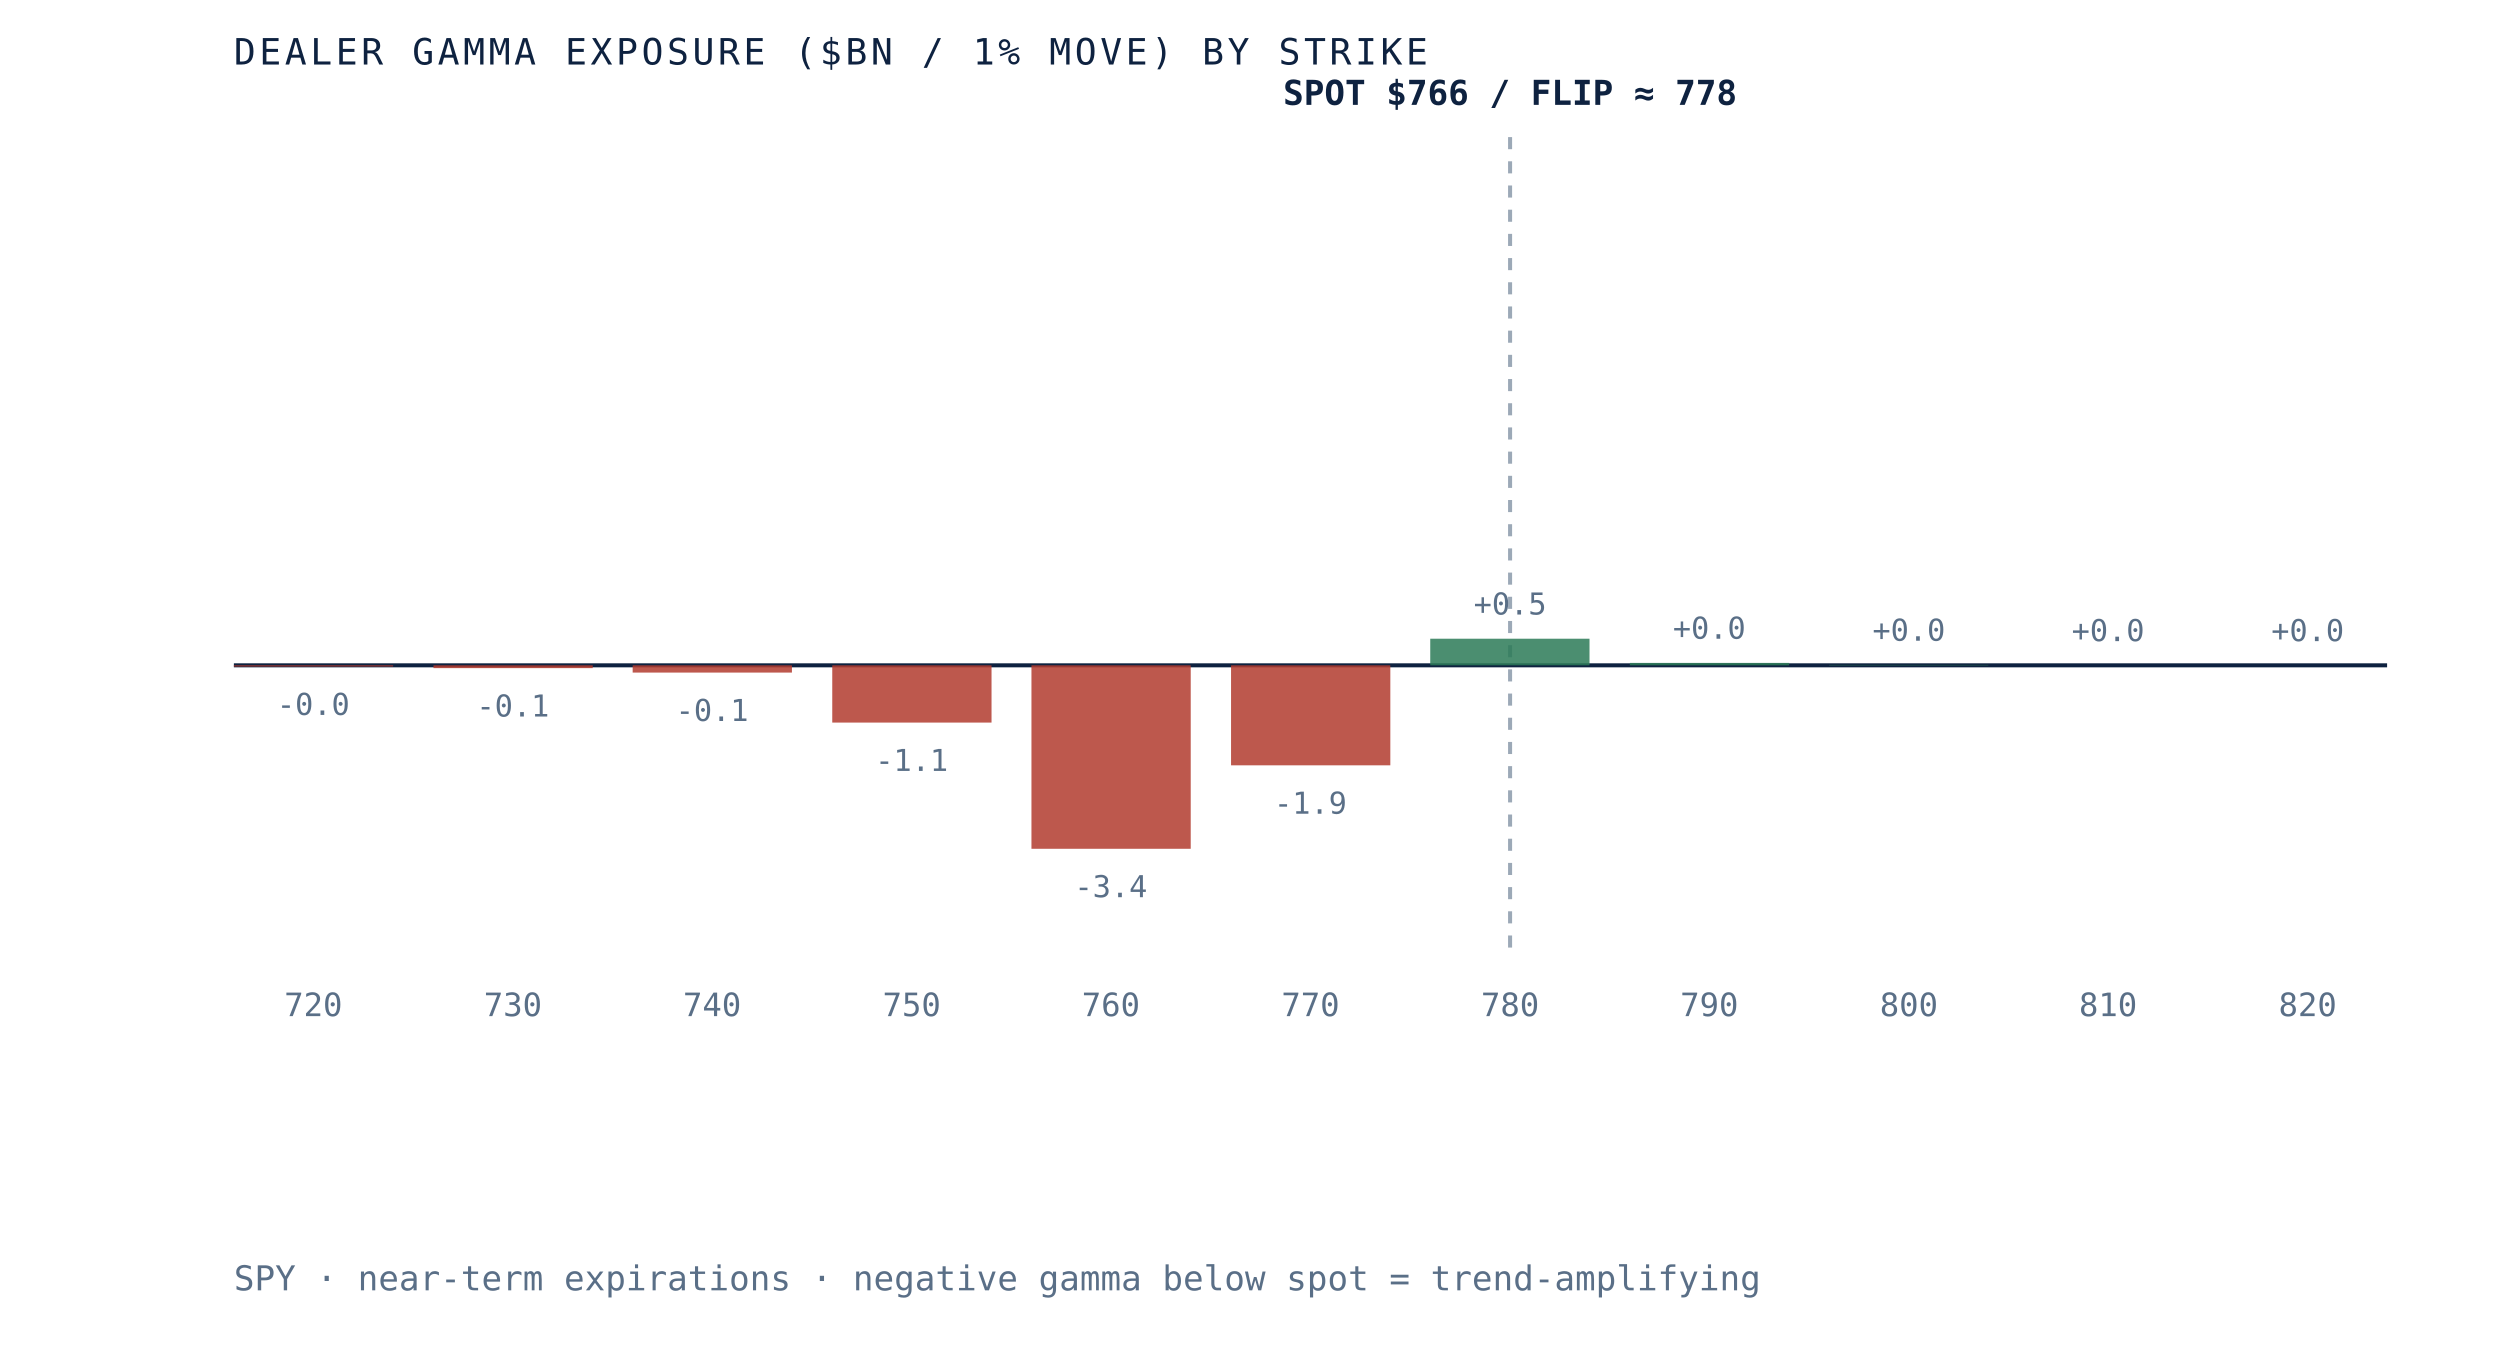
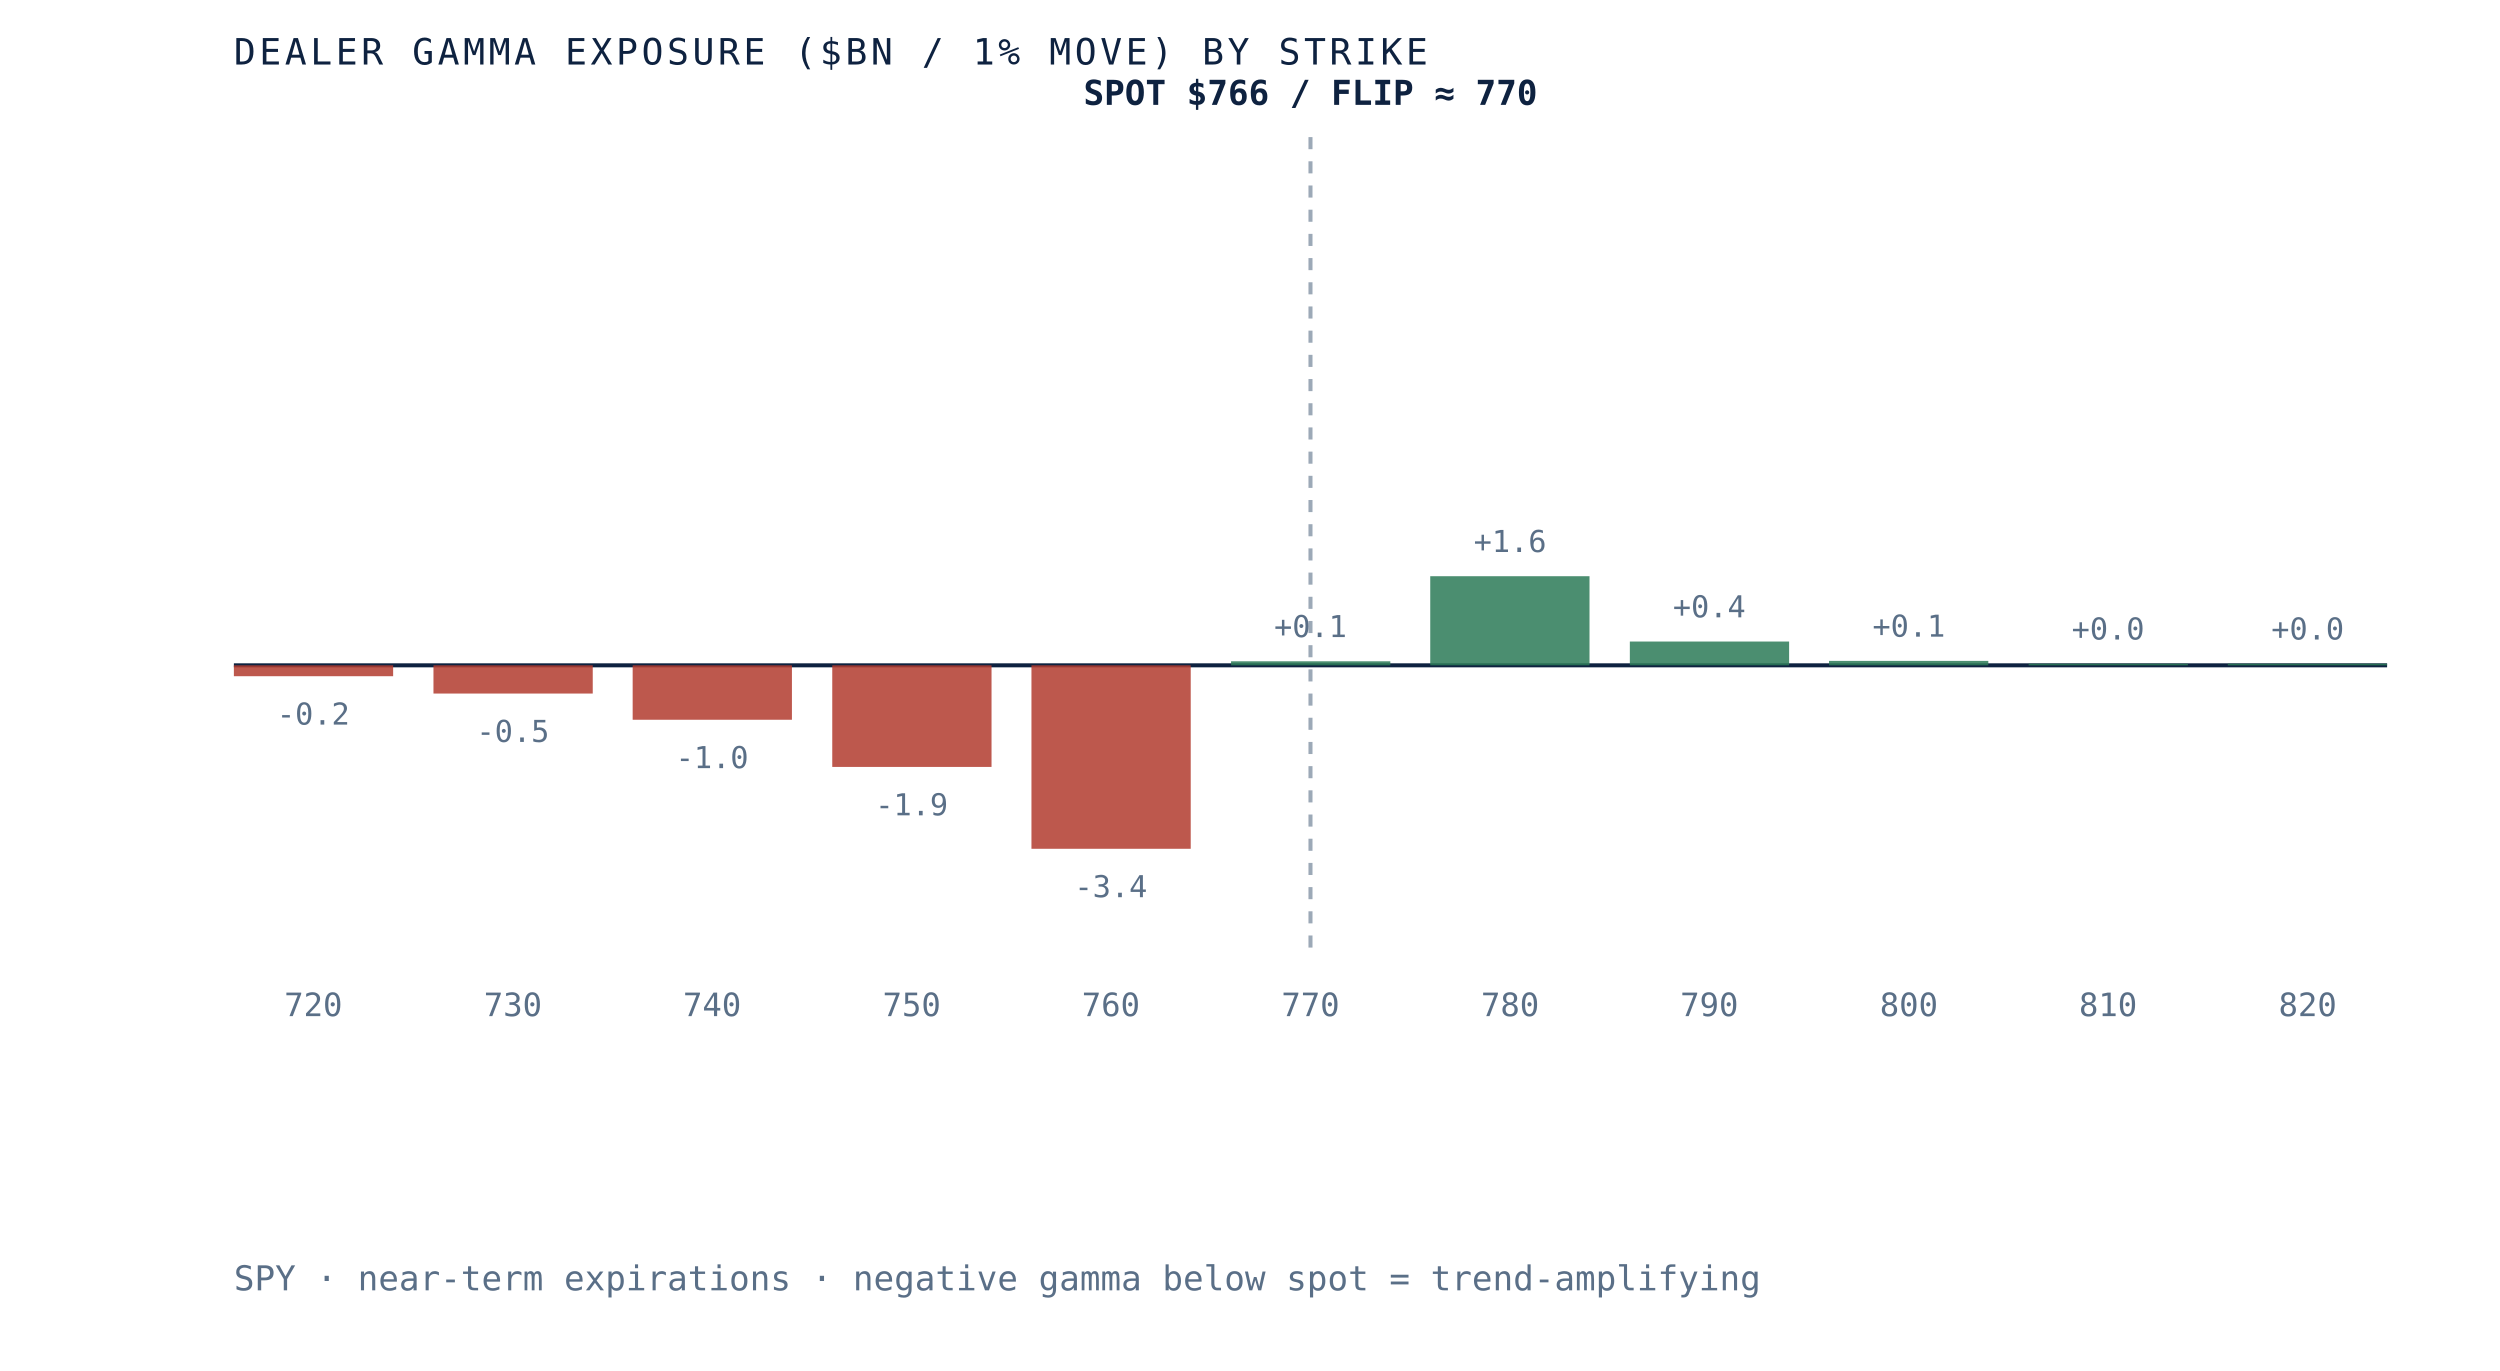
- <svg xmlns="http://www.w3.org/2000/svg" viewBox="0 0 620 340" role="img" aria-label="Dealer gamma exposure by strike for SPY, negative below spot and positive above, gamma flip near 778" preserveAspectRatio="xMidYMid meet" style="width:100%;height:auto;display:block">
+ <svg xmlns="http://www.w3.org/2000/svg" viewBox="0 0 620 340" role="img" aria-label="Dealer gamma exposure by strike for SPY, negative below spot and positive above, gamma flip near 770" preserveAspectRatio="xMidYMid meet" style="width:100%;height:auto;display:block">
  <rect x="0" y="0" width="620" height="340" fill="white" />
  <line x1="58" y1="165" x2="592" y2="165" stroke="#0e2240" stroke-width="1" />
-   <line x1="374.5" y1="34" x2="374.5" y2="235" stroke="#5a6f87" stroke-width="1" stroke-dasharray="3 3" opacity="0.6" />
-   <rect x="58.0" y="165.0" width="39.5" height="0.3" fill="#b23b2e" opacity="0.85" />
-   <text x="77.7" y="177.3" text-anchor="middle" font-family="'JetBrains Mono', monospace" font-size="7.5" fill="#5a6f87">-0.0</text>
+   <line x1="325.0" y1="34" x2="325.0" y2="235" stroke="#5a6f87" stroke-width="1" stroke-dasharray="3 3" opacity="0.6" />
+   <rect x="58.0" y="165.0" width="39.5" height="2.7" fill="#b23b2e" opacity="0.85" />
+   <text x="77.7" y="179.7" text-anchor="middle" font-family="'JetBrains Mono', monospace" font-size="7.5" fill="#5a6f87">-0.2</text>
  <text x="77.7" y="252" text-anchor="middle" font-family="'JetBrains Mono', monospace" font-size="8" fill="#5a6f87">720</text>
-   <rect x="107.5" y="165.0" width="39.5" height="0.7" fill="#b23b2e" opacity="0.85" />
-   <text x="127.2" y="177.7" text-anchor="middle" font-family="'JetBrains Mono', monospace" font-size="7.5" fill="#5a6f87">-0.1</text>
+   <rect x="107.5" y="165.0" width="39.5" height="7.0" fill="#b23b2e" opacity="0.85" />
+   <text x="127.2" y="184.0" text-anchor="middle" font-family="'JetBrains Mono', monospace" font-size="7.5" fill="#5a6f87">-0.5</text>
  <text x="127.2" y="252" text-anchor="middle" font-family="'JetBrains Mono', monospace" font-size="8" fill="#5a6f87">730</text>
-   <rect x="156.9" y="165.0" width="39.5" height="1.8" fill="#b23b2e" opacity="0.85" />
-   <text x="176.6" y="178.8" text-anchor="middle" font-family="'JetBrains Mono', monospace" font-size="7.5" fill="#5a6f87">-0.1</text>
+   <rect x="156.9" y="165.0" width="39.5" height="13.5" fill="#b23b2e" opacity="0.85" />
+   <text x="176.6" y="190.5" text-anchor="middle" font-family="'JetBrains Mono', monospace" font-size="7.5" fill="#5a6f87">-1.0</text>
  <text x="176.6" y="252" text-anchor="middle" font-family="'JetBrains Mono', monospace" font-size="8" fill="#5a6f87">740</text>
-   <rect x="206.4" y="165.0" width="39.5" height="14.2" fill="#b23b2e" opacity="0.85" />
-   <text x="226.1" y="191.2" text-anchor="middle" font-family="'JetBrains Mono', monospace" font-size="7.5" fill="#5a6f87">-1.1</text>
+   <rect x="206.4" y="165.0" width="39.5" height="25.2" fill="#b23b2e" opacity="0.85" />
+   <text x="226.1" y="202.2" text-anchor="middle" font-family="'JetBrains Mono', monospace" font-size="7.5" fill="#5a6f87">-1.9</text>
  <text x="226.1" y="252" text-anchor="middle" font-family="'JetBrains Mono', monospace" font-size="8" fill="#5a6f87">750</text>
  <rect x="255.8" y="165.0" width="39.5" height="45.5" fill="#b23b2e" opacity="0.85" />
  <text x="275.5" y="222.5" text-anchor="middle" font-family="'JetBrains Mono', monospace" font-size="7.5" fill="#5a6f87">-3.4</text>
  <text x="275.5" y="252" text-anchor="middle" font-family="'JetBrains Mono', monospace" font-size="8" fill="#5a6f87">760</text>
-   <rect x="305.3" y="165.0" width="39.5" height="24.8" fill="#b23b2e" opacity="0.85" />
-   <text x="325.0" y="201.8" text-anchor="middle" font-family="'JetBrains Mono', monospace" font-size="7.5" fill="#5a6f87">-1.9</text>
+   <rect x="305.3" y="164.0" width="39.5" height="1.0" fill="#2c7a57" opacity="0.85" />
+   <text x="325.0" y="158.0" text-anchor="middle" font-family="'JetBrains Mono', monospace" font-size="7.5" fill="#5a6f87">+0.1</text>
  <text x="325.0" y="252" text-anchor="middle" font-family="'JetBrains Mono', monospace" font-size="8" fill="#5a6f87">770</text>
-   <rect x="354.7" y="158.4" width="39.5" height="6.6" fill="#2c7a57" opacity="0.85" />
-   <text x="374.5" y="152.4" text-anchor="middle" font-family="'JetBrains Mono', monospace" font-size="7.5" fill="#5a6f87">+0.5</text>
+   <rect x="354.7" y="142.9" width="39.5" height="22.1" fill="#2c7a57" opacity="0.85" />
+   <text x="374.5" y="136.9" text-anchor="middle" font-family="'JetBrains Mono', monospace" font-size="7.5" fill="#5a6f87">+1.6</text>
  <text x="374.5" y="252" text-anchor="middle" font-family="'JetBrains Mono', monospace" font-size="8" fill="#5a6f87">780</text>
-   <rect x="404.2" y="164.4" width="39.5" height="0.6" fill="#2c7a57" opacity="0.85" />
-   <text x="423.9" y="158.4" text-anchor="middle" font-family="'JetBrains Mono', monospace" font-size="7.5" fill="#5a6f87">+0.0</text>
+   <rect x="404.2" y="159.1" width="39.5" height="5.9" fill="#2c7a57" opacity="0.85" />
+   <text x="423.9" y="153.1" text-anchor="middle" font-family="'JetBrains Mono', monospace" font-size="7.5" fill="#5a6f87">+0.4</text>
  <text x="423.9" y="252" text-anchor="middle" font-family="'JetBrains Mono', monospace" font-size="8" fill="#5a6f87">790</text>
-   <rect x="453.6" y="164.9" width="39.5" height="0.1" fill="#2c7a57" opacity="0.85" />
-   <text x="473.4" y="158.9" text-anchor="middle" font-family="'JetBrains Mono', monospace" font-size="7.5" fill="#5a6f87">+0.0</text>
+   <rect x="453.6" y="163.9" width="39.5" height="1.1" fill="#2c7a57" opacity="0.85" />
+   <text x="473.4" y="157.9" text-anchor="middle" font-family="'JetBrains Mono', monospace" font-size="7.5" fill="#5a6f87">+0.1</text>
  <text x="473.4" y="252" text-anchor="middle" font-family="'JetBrains Mono', monospace" font-size="8" fill="#5a6f87">800</text>
-   <rect x="503.1" y="165.0" width="39.5" height="0.0" fill="#2c7a57" opacity="0.85" />
-   <text x="522.8" y="159.0" text-anchor="middle" font-family="'JetBrains Mono', monospace" font-size="7.5" fill="#5a6f87">+0.0</text>
+   <rect x="503.1" y="164.6" width="39.5" height="0.4" fill="#2c7a57" opacity="0.85" />
+   <text x="522.8" y="158.6" text-anchor="middle" font-family="'JetBrains Mono', monospace" font-size="7.5" fill="#5a6f87">+0.0</text>
  <text x="522.8" y="252" text-anchor="middle" font-family="'JetBrains Mono', monospace" font-size="8" fill="#5a6f87">810</text>
-   <rect x="552.5" y="165.0" width="39.5" height="0.0" fill="#2c7a57" opacity="0.85" />
-   <text x="572.3" y="159.0" text-anchor="middle" font-family="'JetBrains Mono', monospace" font-size="7.5" fill="#5a6f87">+0.0</text>
+   <rect x="552.5" y="164.6" width="39.5" height="0.4" fill="#2c7a57" opacity="0.85" />
+   <text x="572.3" y="158.6" text-anchor="middle" font-family="'JetBrains Mono', monospace" font-size="7.5" fill="#5a6f87">+0.0</text>
  <text x="572.3" y="252" text-anchor="middle" font-family="'JetBrains Mono', monospace" font-size="8" fill="#5a6f87">820</text>
-   <text x="374.5" y="26" text-anchor="middle" font-family="'JetBrains Mono', monospace" font-size="8.5" font-weight="bold" fill="#0e2240">SPOT $766 / FLIP ≈ 778</text>
+   <text x="325.0" y="26" text-anchor="middle" font-family="'JetBrains Mono', monospace" font-size="8.5" font-weight="bold" fill="#0e2240">SPOT $766 / FLIP ≈ 770</text>
  <text x="58" y="16" font-family="'JetBrains Mono', monospace" font-size="9" letter-spacing="0.1em" fill="#0e2240">DEALER GAMMA EXPOSURE ($BN / 1% MOVE) BY STRIKE</text>
  <text x="58" y="320" font-family="'JetBrains Mono', monospace" font-size="8.5" fill="#5a6f87">SPY · near-term expirations · negative gamma below spot = trend-amplifying</text>
</svg>
